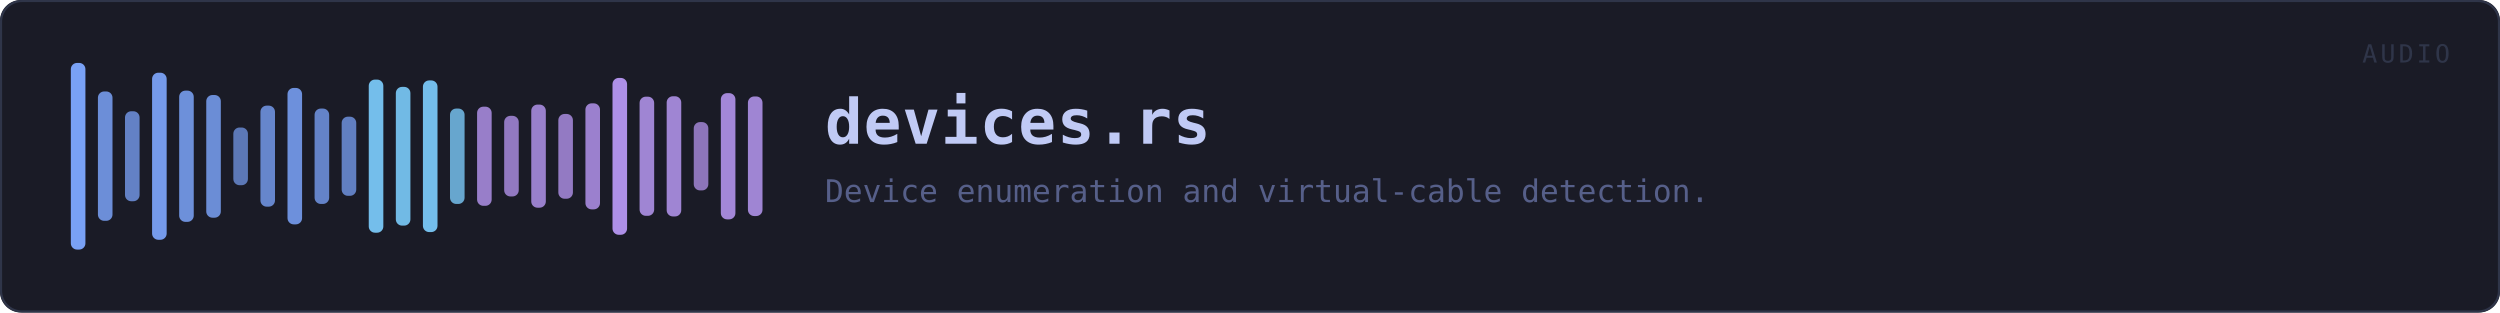
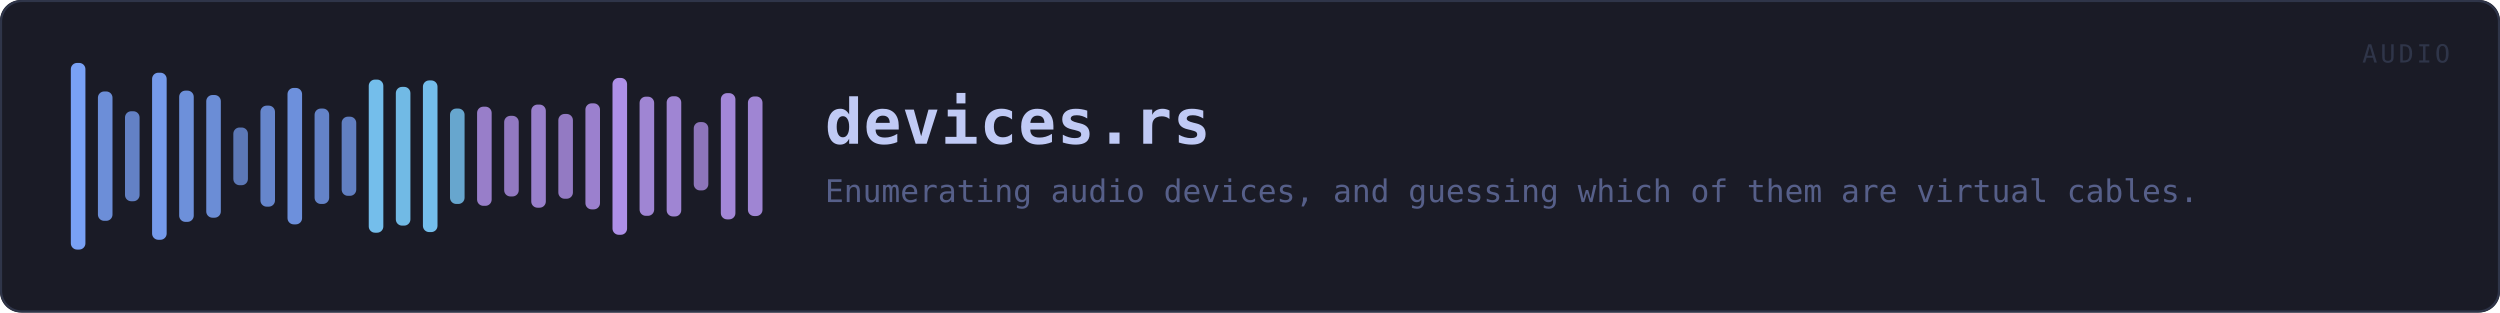
<svg xmlns="http://www.w3.org/2000/svg" viewBox="0 0 1200 150" width="1200" height="150" role="img" aria-label="devices.rs">
  <rect x="0" y="0" width="1200" height="150" rx="10" fill="#1a1b26" />
  <rect x="0.5" y="0.5" width="1199" height="149" rx="10" fill="none" stroke="#2f3549" />
  <rect x="34.0" y="30.2" width="7.0" height="89.6" rx="3" fill="#7aa2f7" opacity="0.99" />
  <rect x="47.0" y="43.9" width="7.0" height="62.1" rx="3" fill="#7aa2f7" opacity="0.85" />
  <rect x="60.0" y="53.4" width="7.0" height="43.2" rx="3" fill="#7aa2f7" opacity="0.76" />
  <rect x="73.0" y="34.9" width="7.0" height="80.2" rx="3" fill="#7aa2f7" opacity="0.94" />
  <rect x="86.0" y="43.5" width="7.0" height="63.0" rx="3" fill="#7aa2f7" opacity="0.86" />
  <rect x="99.0" y="45.6" width="7.0" height="58.9" rx="3" fill="#7aa2f7" opacity="0.84" />
  <rect x="112.0" y="61.2" width="7.0" height="27.7" rx="3" fill="#7aa2f7" opacity="0.69" />
  <rect x="125.0" y="50.7" width="7.0" height="48.5" rx="3" fill="#7aa2f7" opacity="0.79" />
  <rect x="138.0" y="42.2" width="7.0" height="65.5" rx="3" fill="#7aa2f7" opacity="0.87" />
  <rect x="151.0" y="52.1" width="7.0" height="45.8" rx="3" fill="#7aa2f7" opacity="0.77" />
  <rect x="164.0" y="56.0" width="7.0" height="38.0" rx="3" fill="#7aa2f7" opacity="0.74" />
  <rect x="177.0" y="38.2" width="7.0" height="73.5" rx="3" fill="#7dcfff" opacity="0.91" />
  <rect x="190.0" y="41.7" width="7.0" height="66.6" rx="3" fill="#7dcfff" opacity="0.88" />
  <rect x="203.0" y="38.6" width="7.0" height="72.8" rx="3" fill="#7dcfff" opacity="0.91" />
  <rect x="216.0" y="52.1" width="7.0" height="45.8" rx="3" fill="#7dcfff" opacity="0.77" />
  <rect x="229.0" y="51.2" width="7.0" height="47.6" rx="3" fill="#bb9af7" opacity="0.78" />
  <rect x="242.0" y="55.6" width="7.0" height="38.7" rx="3" fill="#bb9af7" opacity="0.74" />
  <rect x="255.0" y="50.2" width="7.0" height="49.5" rx="3" fill="#bb9af7" opacity="0.79" />
  <rect x="268.0" y="54.7" width="7.0" height="40.7" rx="3" fill="#bb9af7" opacity="0.75" />
  <rect x="281.0" y="49.6" width="7.0" height="50.9" rx="3" fill="#bb9af7" opacity="0.80" />
  <rect x="294.0" y="37.4" width="7.0" height="75.3" rx="3" fill="#bb9af7" opacity="0.92" />
  <rect x="307.0" y="46.4" width="7.0" height="57.2" rx="3" fill="#bb9af7" opacity="0.83" />
  <rect x="320.0" y="46.2" width="7.0" height="57.7" rx="3" fill="#bb9af7" opacity="0.83" />
  <rect x="333.0" y="58.6" width="7.0" height="32.8" rx="3" fill="#bb9af7" opacity="0.71" />
  <rect x="346.0" y="44.7" width="7.0" height="60.6" rx="3" fill="#bb9af7" opacity="0.85" />
  <rect x="359.0" y="46.3" width="7.0" height="57.4" rx="3" fill="#bb9af7" opacity="0.83" />
  <text x="396.0" y="69.0" font-family="ui-monospace, SFMono-Regular, Menlo, Consolas, monospace" font-size="30" font-weight="700" fill="#c0caf5" letter-spacing="0.5">devices.rs</text>
-   <text x="396.0" y="97.0" font-family="ui-monospace, SFMono-Regular, Menlo, Consolas, monospace" font-size="15" fill="#565f89">Device enumeration and virtual-cable detection.</text>
+   <text x="396.0" y="97.0" font-family="ui-monospace, SFMono-Regular, Menlo, Consolas, monospace" font-size="15" fill="#565f89">Enumerating audio devices, and guessing which of them are virtual cables.</text>
  <text x="1176" y="30" font-family="ui-monospace, SFMono-Regular, Menlo, Consolas, monospace" font-size="12" fill="#2f3549" text-anchor="end" letter-spacing="1.5">AUDIO</text>
</svg>
